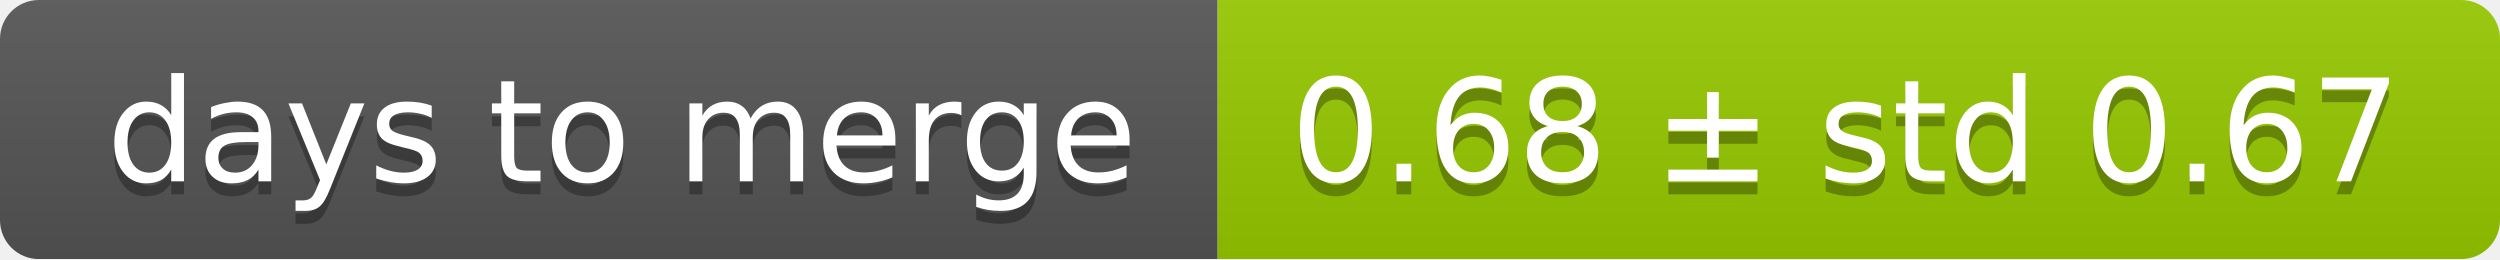
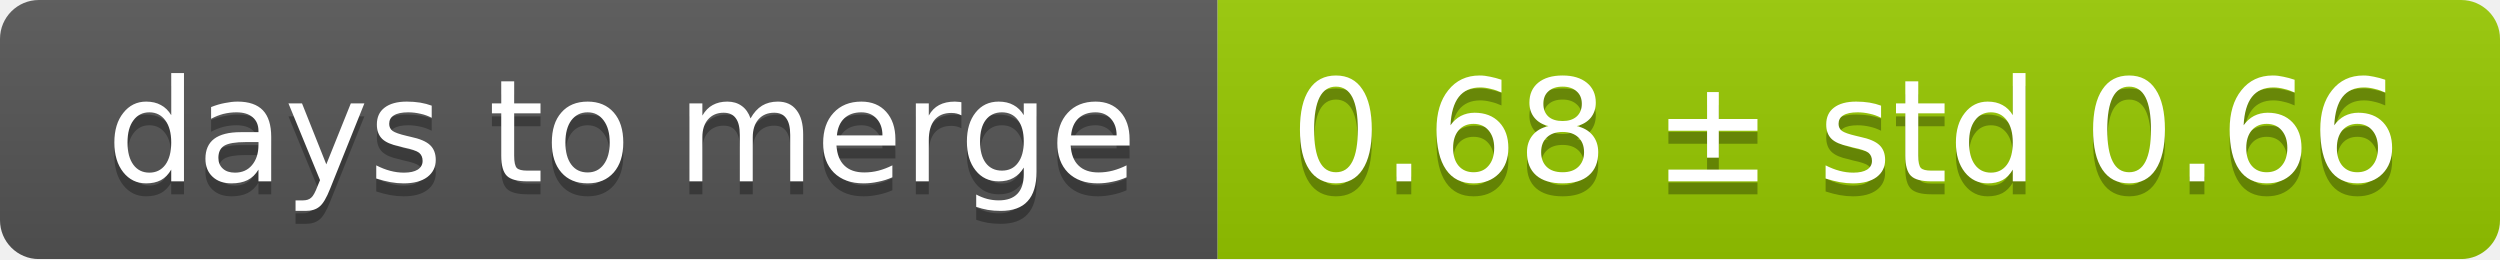
<svg xmlns="http://www.w3.org/2000/svg" width="193" height="20">
  <linearGradient id="smooth" x2="0" y2="100%">
    <stop offset="0" stop-color="#bbb" stop-opacity=".1" />
    <stop offset="1" stop-opacity=".1" />
  </linearGradient>
  <mask id="round">
    <rect width="193" height="20" rx="3" fill="#fff" />
  </mask>
  <g mask="url(#round)">
    <rect width="94" height="20" fill="#555" />
    <rect x="94" width="99" height="20" fill="#97ca00" />
    <rect width="193" height="20" fill="url(#smooth)" />
  </g>
  <g fill="#fff" text-anchor="middle" font-family="DejaVu Sans,Verdana,Geneva,sans-serif" font-size="11">
    <text x="48" y="15" fill="#010101" fill-opacity=".3">days to merge</text>
    <text x="48" y="14">days to merge</text>
-     <text x="142.5" y="15" fill="#010101" fill-opacity=".3">0.68 ± std 0.67</text>
-     <text x="142.5" y="14">0.68 ± std 0.67</text>
+     <text x="142.5" y="15" fill="#010101" fill-opacity=".3">0.68 ± std 0.66</text>
+     <text x="142.5" y="14">0.68 ± std 0.66</text>
  </g>
</svg>
